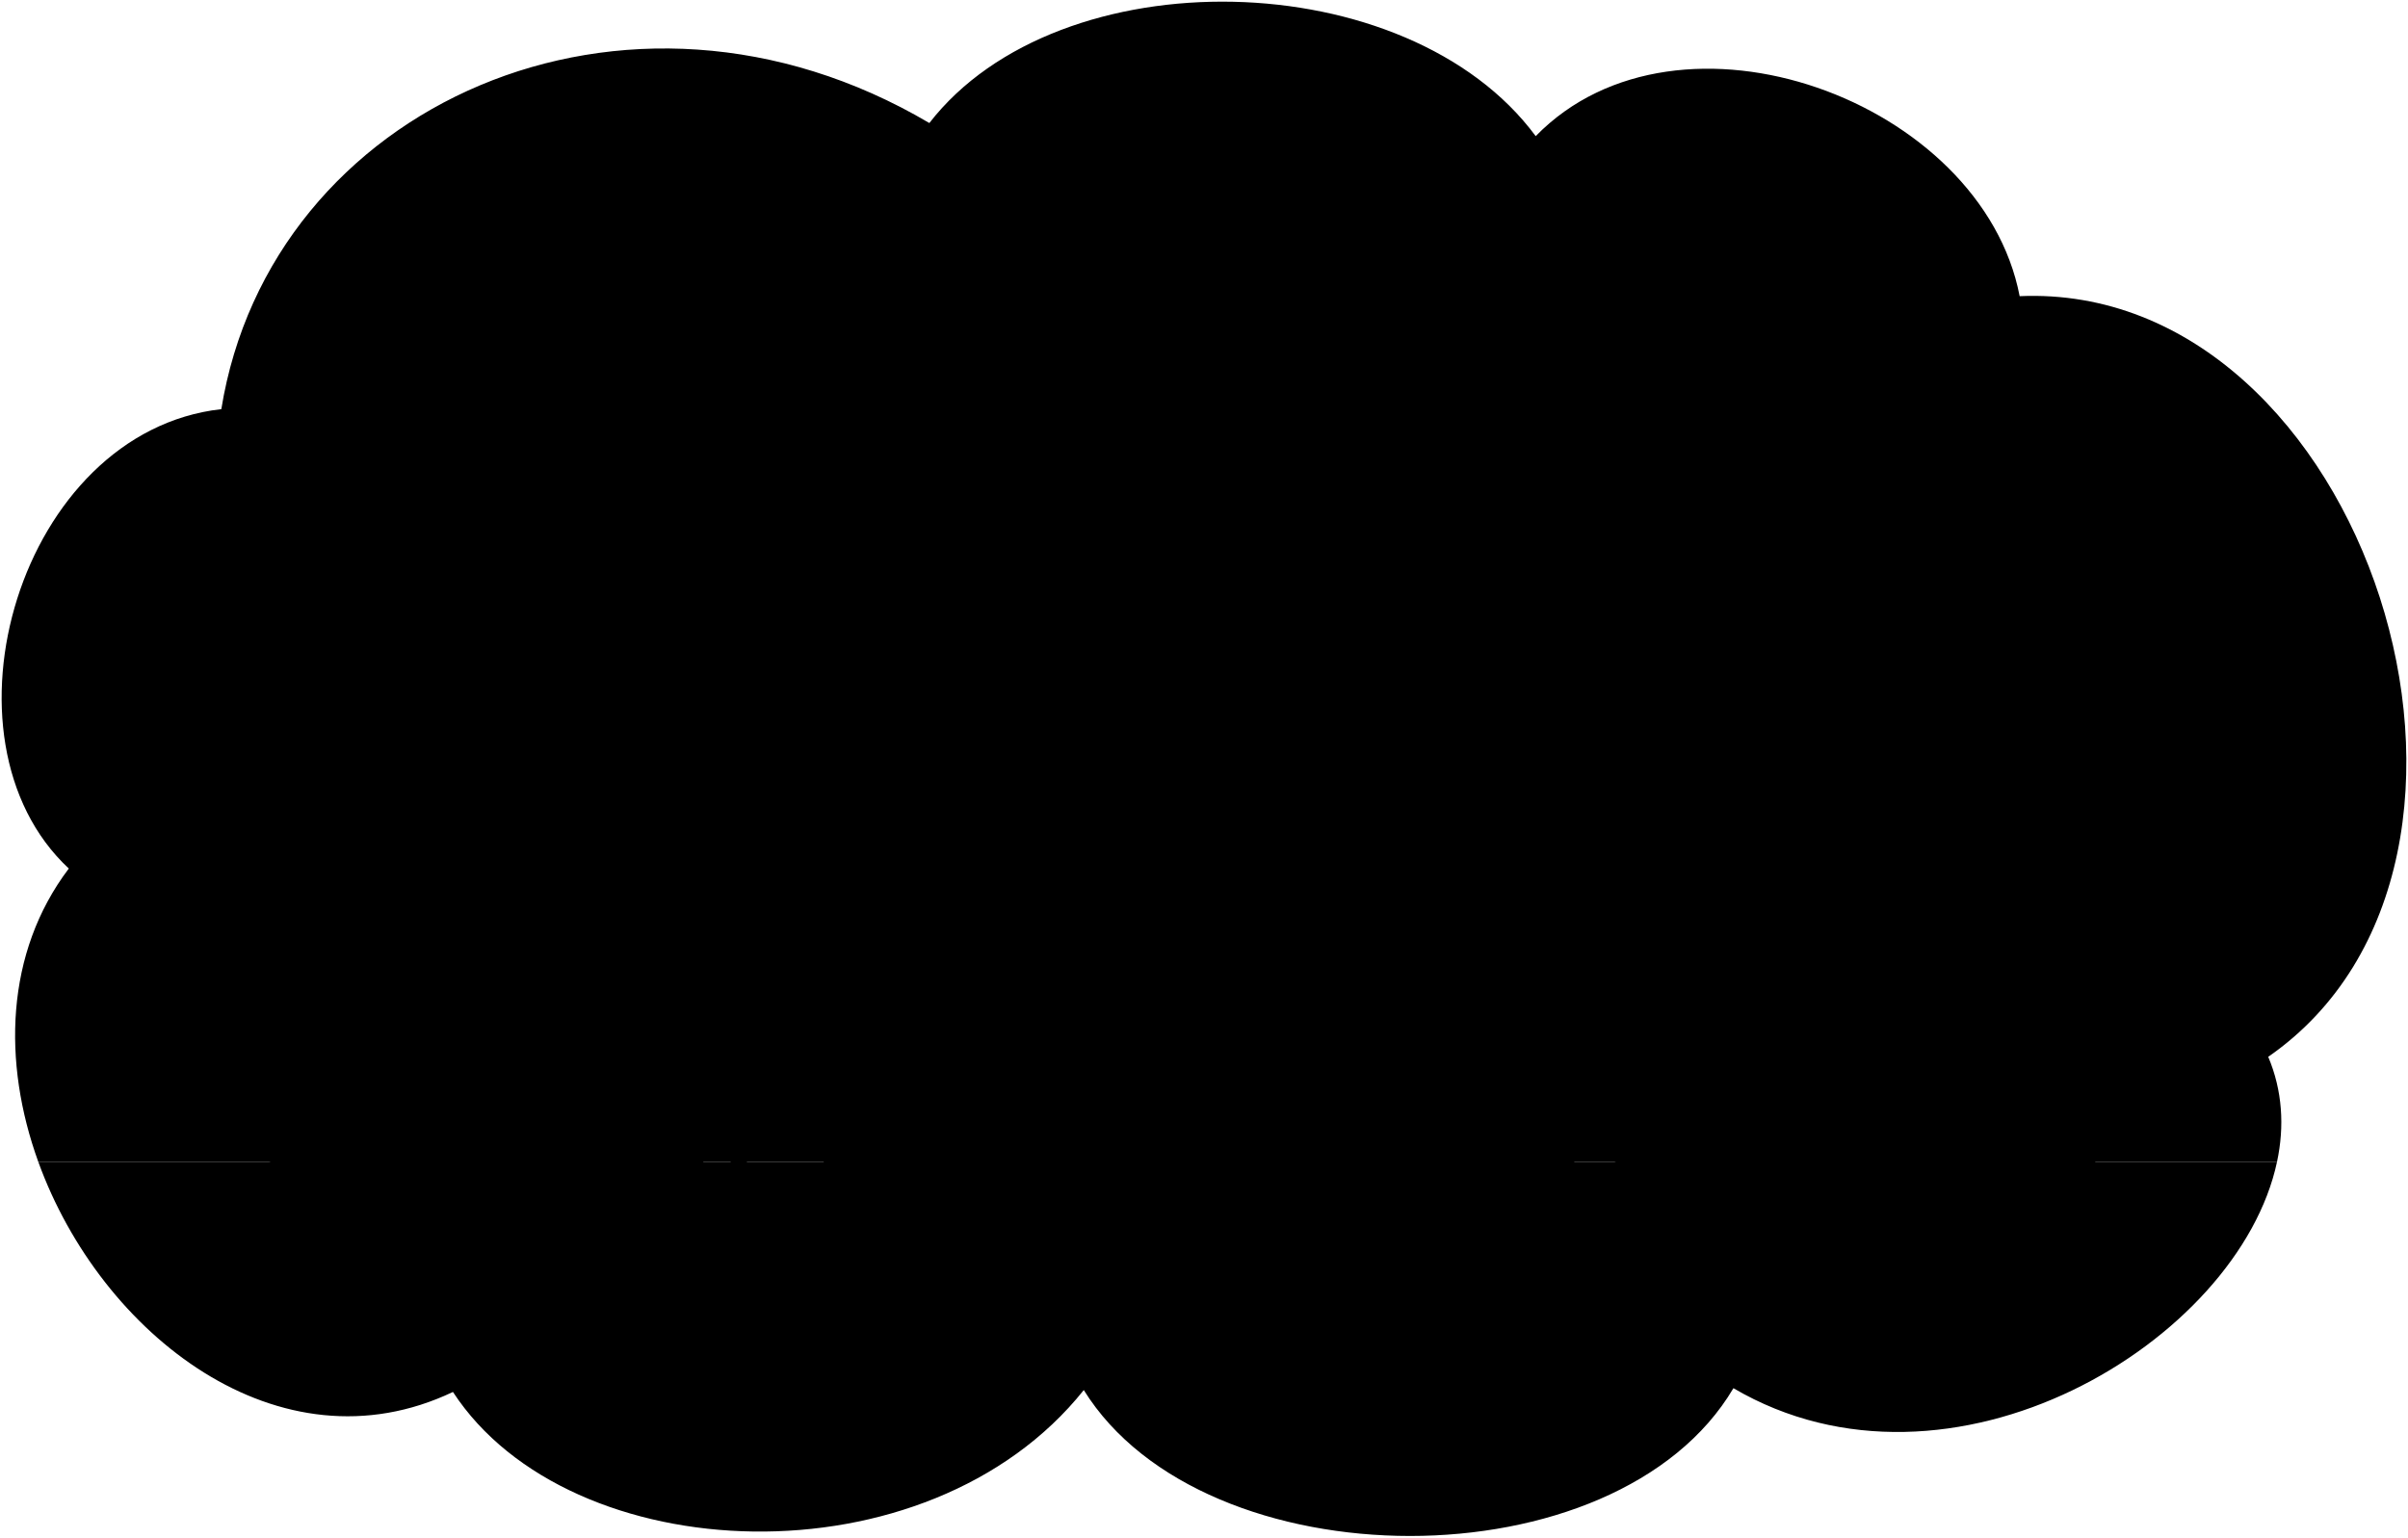
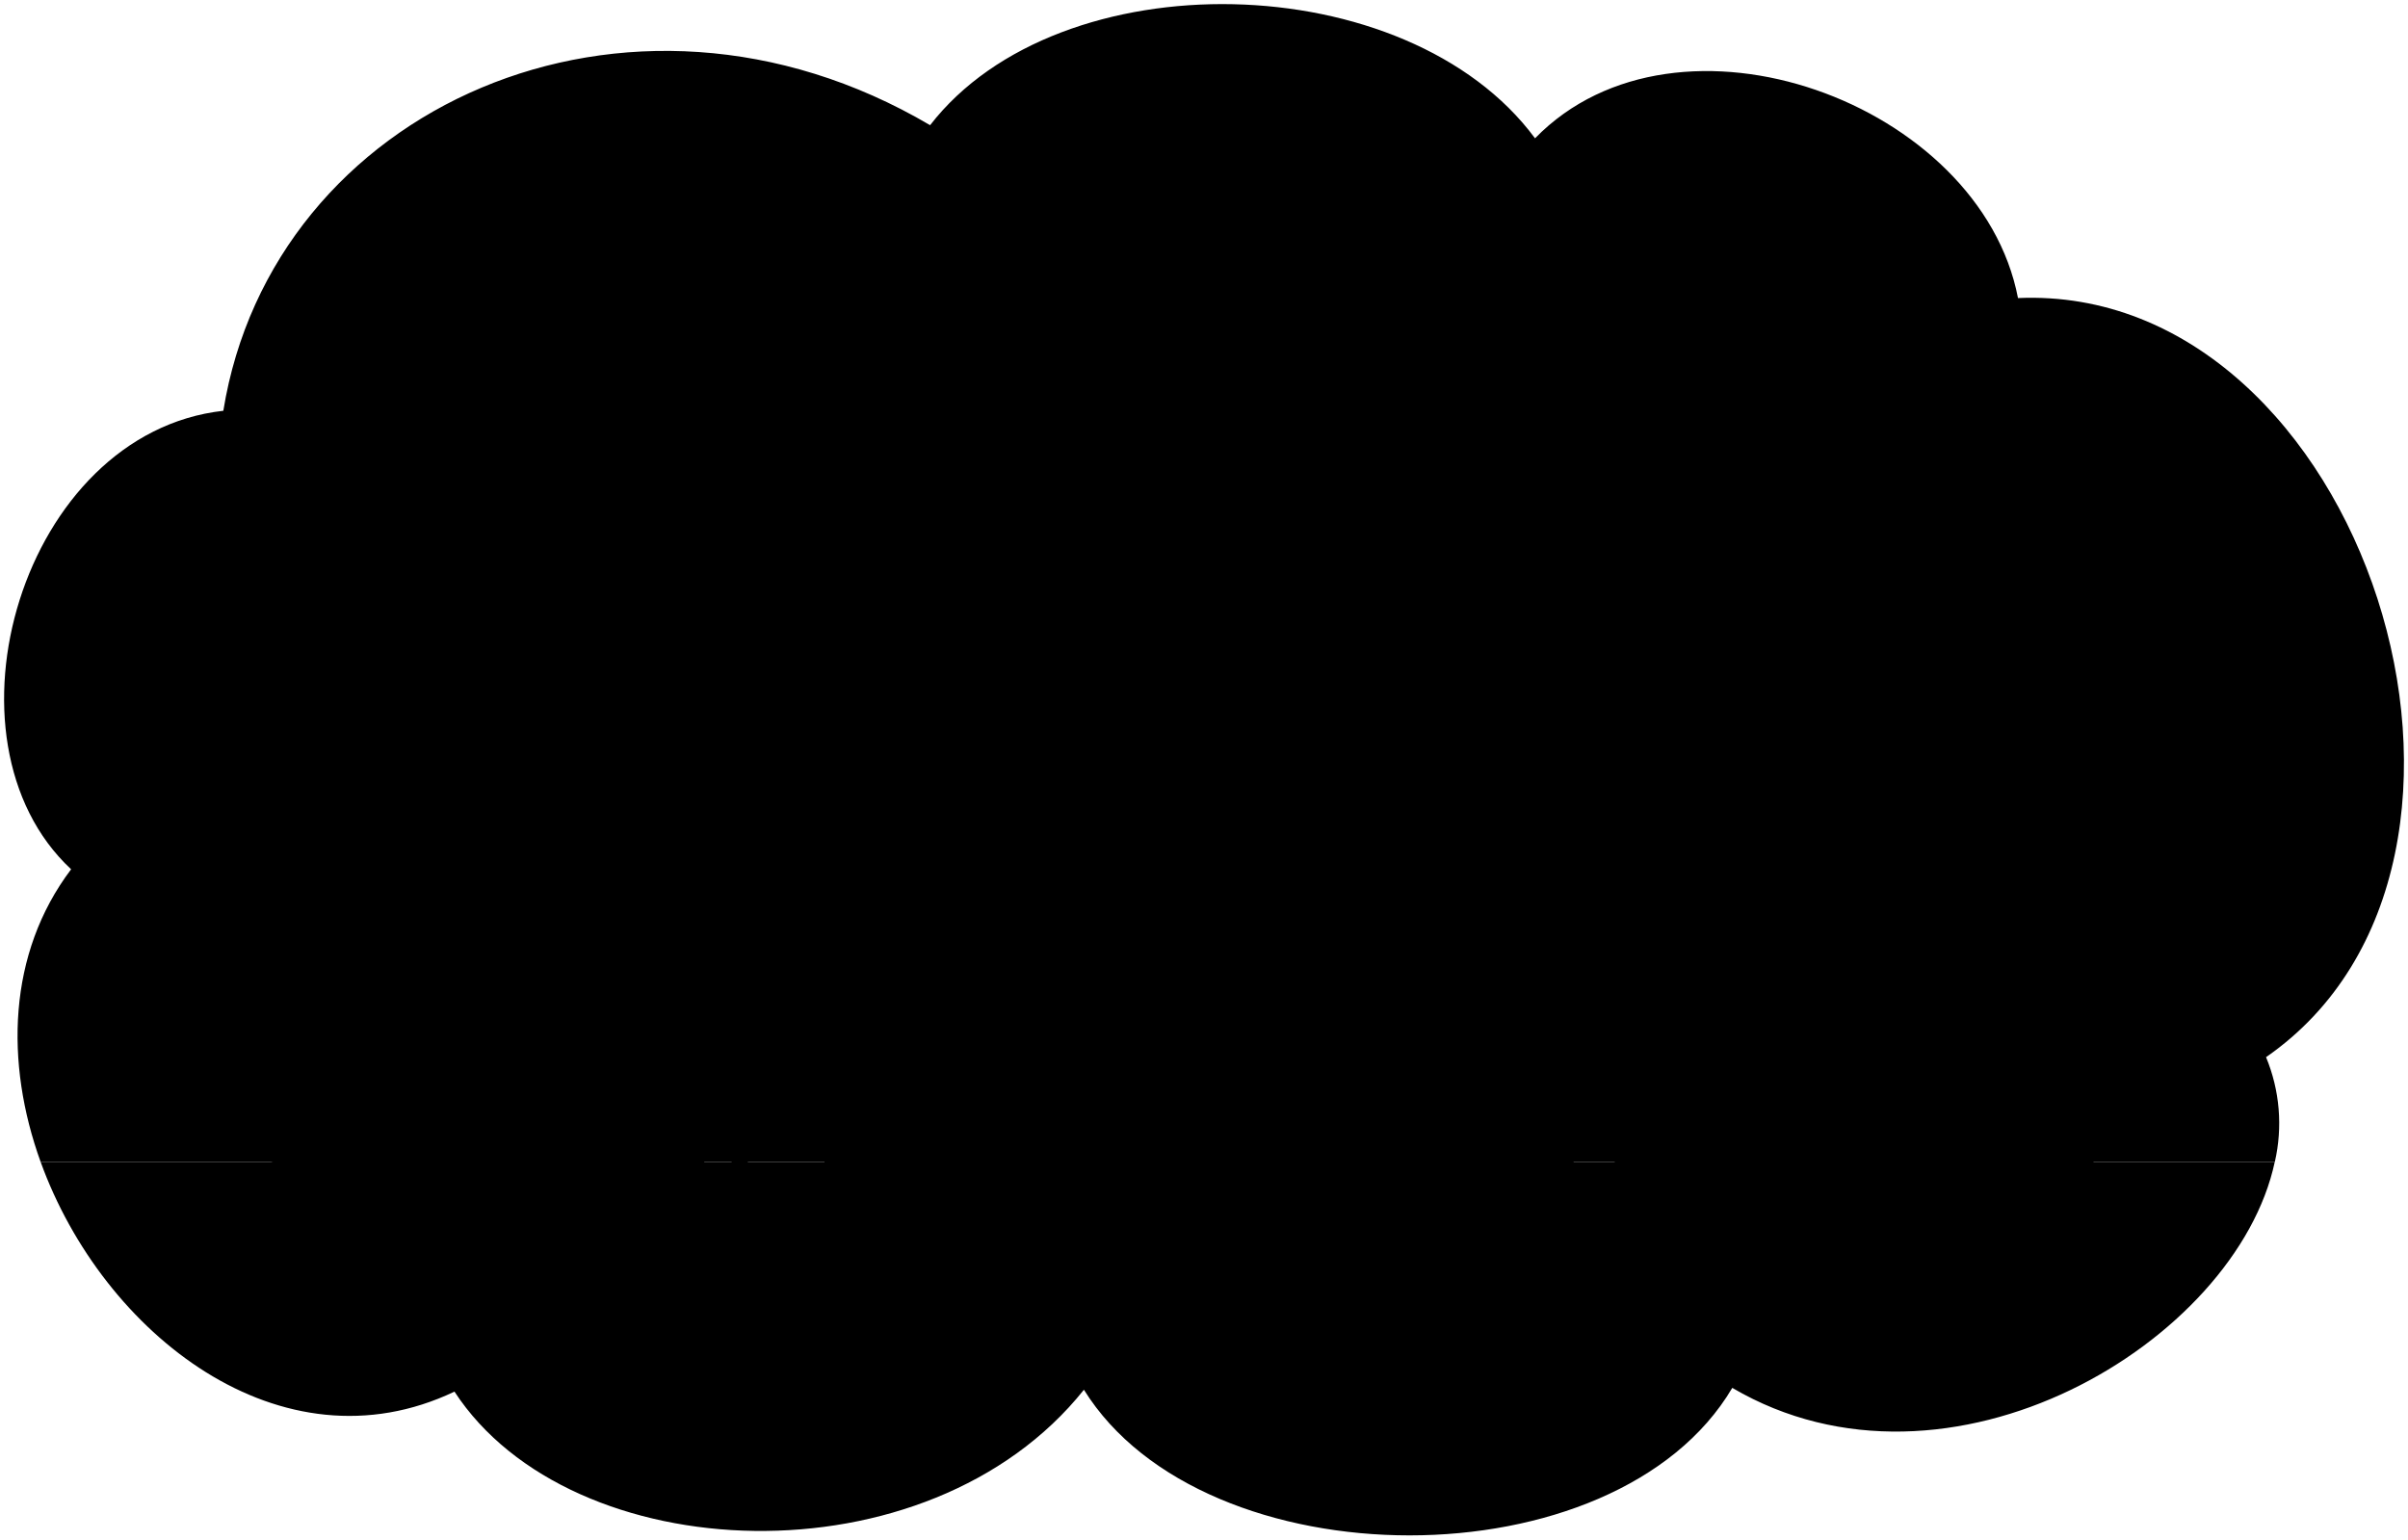
- <svg viewBox="0 0 1469.85 938.71">
-   <path class="wall" d="M1384.53,645.18c172.41-119.54,59.77-473.56-151.73-464.37-23-119.54-208-187.35-295.4-97.7-78.16-105.74-290.81-110.34-370.12-8C382.23-34.13,165,64.72,135.1,249.78,12.11,263.57-43.06,450.93,42,530.24c-39,51.55-40.51,118.54-18.64,179H1389.91C1394.52,687.59,1393.22,665.78,1384.53,645.18Z" />
-   <path class="floor" d="M276.48,849.78C347.74,959,566.14,968.17,661.54,848.63,735.1,967,986.82,968.17,1058.09,847.48c132.54,77.79,308.41-28.18,331.82-138.23H23.36C61.46,814.61,170.59,900.17,276.48,849.78Z" />
+ <svg viewBox="0 0 589.14 376.68">
+   <path class="wall" d="M554.41,258.67c69-47.81,23.91-189.42-60.69-185.74C484.53,25.11,410.5-2,375.56,33.84c-31.26-42.29-116.32-44.13-148-3.21C153.49-13,66.59,26.49,54.64,100.51,5.44,106-16.62,181,17.4,212.7,1.81,233.32,1.2,260.11,9.94,284.3H556.56A42.25,42.25,0,0,0,554.41,258.67Z" />
+   <path class="floor" d="M111.19,340.51c28.51,43.68,115.86,47.36,154-.46,29.43,47.36,130.12,47.82,158.63-.46,53,31.12,123.36-11.27,132.72-55.29H9.94C25.18,326.44,68.84,360.67,111.19,340.51Z" />
  <g class="bennettJeans">
-     <path d="M194.46,630c-17,23.52-20.23,48.56-1.33,76l25.19,65.2c42,8.4,81,8.4,126-2,14.33-3.46,23.68-9,33.1-19.76,17.78,4.94,30.13-1.48,43-13.34,12.34-12.84,10.74-30.13,3.45-45.94-14.32-24.7-43-54.34-74.09-70.64Z" />
-     <path d="M1270.56,733.64c-15.26,24.05-35.38,39.38-63.43,40.53-34.57,1.89-72.68-14.7-110.14-40.91l-84.86-8.83c3.31-34.95,6.3-65.59,15-88.73,12.14-25.87,33.54-29.52,58.54-24.54,17.77,4.28,34,12.55,49.09,23.91C1228.14,614.75,1265.06,656.83,1270.56,733.64Z" />
-     <path d="M839.37,627.64c41.65,49.91,25,68,0,68.35l-172.92-.53c-32.27-4.39-30.29-36.69.45-66" />
+     <path d="M78.38,252.6C71.59,262,70.29,272,77.85,283L87.93,309.1a114.34,114.34,0,0,0,50.38-.79,23.29,23.29,0,0,0,13.24-7.91c7.12,2,12-.59,17.19-5.33,4.94-5.14,4.3-12.05,1.39-18.38-5.73-9.88-17.2-21.73-29.64-28.25Z" />
+     <path d="M508.83,294.06c-6.11,9.62-14.16,15.75-25.38,16.21-13.83.75-29.07-5.88-44.05-16.37l-33.95-3.53c1.33-14,2.52-26.23,6-35.49,4.85-10.35,13.41-11.81,23.41-9.82a53.3,53.3,0,0,1,19.64,9.57C491.86,246.5,506.63,263.33,508.83,294.06Z" />
+     <path d="M336.35,251.66c16.66,20,10,27.2,0,27.33l-69.17-.21c-12.91-1.75-12.12-14.67.18-26.41" />
  </g>
-   <path class="bennettShoe" d="M230.37,709.85c-11.37-10.39-25-14.26-40.69-9.29-24.09,6.5-44.07,16.3-54,32-13.39,18.35-8.8,42.45,6.88,52.77,27,17,49.12-5.68,78.61-13.53C208.76,750.7,213.84,728.64,230.37,709.85Z" />
-   <path class="bennettSoleBottom" d="M1030.68,709.36c20.63,7.51,36.3,12.71,54.31,13.38,17.56,0,28,11.45,29.63,24.71,1.87,18.73-9.46,33.8-25.38,37.45-27,6.24-81.77,1.67-97-6.66C964,764.72,963.62,723,985.21,709.79,997.25,701.61,1013,703.58,1030.68,709.36Z" />
+   <path class="bennettShoe" d="M92.75,284.54c-4.55-4.16-10-5.71-16.28-3.72-9.63,2.6-17.62,6.52-21.6,12.79-5.36,7.35-3.52,17,2.75,21.12,10.78,6.8,19.65-2.28,31.44-5.42C84.1,300.88,86.13,292.05,92.75,284.54Z" />
+   <path class="bennettSoleBottom" d="M412.87,284.34c8.26,3,14.52,5.09,21.72,5.36,7,0,11.21,4.58,11.86,9.88.75,7.49-3.78,13.52-10.15,15-10.82,2.5-32.71.67-38.79-2.66-11.31-5.41-11.46-22.09-2.83-27.38C399.5,281.25,405.81,282,412.87,284.34Z" />
  <g class="shirtWhite">
-     <path d="M1263,478.5c23.14,41.34,36,83.55,32.73,137.76-1.8,42.52-10.78,79-25.16,117.38-6-29.34-24.55-52.1-59.29-63.48-29-9.22-61.17-15.19-95.22-19.16,3.6-21,17.37-34.74,16.77-55.7A308.47,308.47,0,0,1,1116,543.18C1096.11,428.37,1175.62,448.11,1263,478.5Z" />
-     <path d="M839.37,627.64c-56,30.82-113.45,33.35-172.47,1.8L653.12,472.53c25.16-97,177.87-85,194.64,4.79Z" />
-     <path d="M249.34,639.91c-20.05.86-38.75-1.49-54.88-9.92,8.61-25.53,9.84-60.45,8.6-98.51,29.09-176.54,179.83-148.11,177.85-23.81Z" />
+     <path d="M505.8,192c9.25,16.54,14.41,33.42,13.09,55.1-.72,17-4.32,31.63-10.06,47-2.4-11.74-9.83-20.84-23.72-25.4A206,206,0,0,0,447,261c1.44-8.39,7-13.9,6.71-22.28A122.27,122.27,0,0,1,447,217.87C439.05,172,470.85,179.84,505.8,192Z" />
+     <path d="M336.35,251.66C314,264,291,265,267.36,252.37l-5.51-62.76c10.06-38.8,71.15-34,77.85,1.92Z" />
+     <path d="M100.34,256.56c-8,.35-15.5-.59-22-4,3.45-10.22,3.94-24.19,3.44-39.41C93.46,142.58,153.76,154,153,203.67Z" />
  </g>
  <g class="bennettSleeves">
-     <path d="M340.43,403.52c17.82,3.46,31.19,20.83,43.09,42.77,9.55,19.09,13.89,52,16.41,82.62L369.5,512.8c2.29-12.29,2.81-27,2.39-42.95-10.44-19.39-21.78-33.71-35.8-49.81-13,4.08-25.49,4.22-37.28-.9-11,26.29-29,45-57.27,52.8-6.26,7.85-15.91,30.5-23.48,51.41,4.19,6.83,8.56,11.79,14.67,15.76,3.1,9.91-25,44.39-38.62,45.58-10.88-5.69-18.3-14.51-24-24.58-6-10.38-8.3-19.55-5.55-30.6A609,609,0,0,1,201,436.44c13.67-28.58,38.95-40.17,70.51-46.88Z" />
-     <path d="M789.12,390.39c14.91.84,29.53,4.94,43.92,11.58,20.16,8.67,30,23.53,34.72,41.47,9.85,33.33,16.93,69.32,22.18,107.06-3.31,10.35-43.88,14.47-54,4.83a480,480,0,0,0-7.23-74.75A191.11,191.11,0,0,1,782.4,415a173.5,173.5,0,0,1-74.27.48c-8.06,19.89-17.18,38.21-28,54-7.94,15.54-13.53,31.8-15.89,44.2l-38.61-8c6.45-25.79,15.22-50.22,28-72.34,7.1-16.65,22.82-30.77,46.72-42.49" />
-     <path d="M1202.79,426.73c29.08,9.58,52.12,25.87,60.2,51.77-2.29,23.61-9.47,41.41-25.06,54.19-13.45,32.21-32.52,59.53-61,80.64-13.09,7.92-26,13-38.68,15.08-9.62-5.22-20.42-45.39-12.64-57,13-3.45,27.24-11.63,39.52-23.59a94.4,94.4,0,0,0,17.7-28.19c-14.49-11.69-18.86-33-20.32-57l-23,1.31c-16.54,23.29-23.2,50.17-23.6,79.33-18.25,21.54-44,47.7-70.15,19.67l44.58-78q29.5-26,60.76-40.39Z" />
+     <path d="M136.77,162c7.13,1.38,12.48,8.33,17.24,17.1,3.82,7.64,5.55,20.79,6.56,33l-12.17-6.44a85,85,0,0,0,1-17.18c-4.18-7.76-8.71-13.48-14.32-19.93-5.2,1.64-10.2,1.69-14.92-.35-4.38,10.51-11.61,18-22.91,21.12-2.5,3.13-6.36,12.2-9.39,20.56a18.68,18.68,0,0,0,5.87,6.3c1.24,4-10,17.76-15.45,18.24a23.72,23.72,0,0,1-9.59-9.84c-2.4-4.15-3.32-7.82-2.22-12.24A243.13,243.13,0,0,1,81,175.18c5.47-11.44,15.58-16.07,28.2-18.76Z" />
+     <path d="M316.25,156.76a48.08,48.08,0,0,1,17.56,4.63c8.07,3.47,12,9.41,13.89,16.59a295.5,295.5,0,0,1,8.88,42.82c-1.33,4.14-17.56,5.79-21.61,1.93a190.84,190.84,0,0,0-2.89-29.9,76.3,76.3,0,0,1-18.52-26.24,69.44,69.44,0,0,1-29.71.2,114.48,114.48,0,0,1-11.19,21.6,70.22,70.22,0,0,0-6.35,17.68l-15.44-3.21a111.49,111.49,0,0,1,11.18-28.93c2.85-6.67,9.13-12.31,18.69-17" />
+     <path d="M481.71,171.29c11.64,3.83,20.85,10.35,24.09,20.71-.92,9.45-3.79,16.56-10,21.68-5.38,12.88-13,23.81-24.39,32.25a43.17,43.17,0,0,1-15.47,6c-3.85-2.08-8.16-18.15-5.05-22.82a33.92,33.92,0,0,0,22.88-20.71c-5.79-4.67-7.54-13.19-8.13-22.81l-9.17.52c-6.62,9.32-9.29,20.07-9.44,31.73-7.3,8.62-17.6,19.08-28.06,7.87l17.83-31.21a100.22,100.22,0,0,1,24.3-16.16Z" />
  </g>
  <g class="clothesOverlapLine">
-     <path d="M828.7,480.58a234.89,234.89,0,0,1-6.48-30.27" />
-     <path d="M1182.86,519.58c3.24-6,5.27-11.28,6-15.81" />
-     <path d="M1116.05,651c-22-2-37.35-8.84-51.06-2.79-17.35,6.86-27,36.32-18.16,54.07,3.25,7.24,13.41,13.19,25.8,19.27" />
-     <path d="M1094,631.67q11.93,9,11.65,18" />
-     <path d="M327.79,655.84c38.62,19.3,72.14,56.82,49.59,93.67" />
-     <path d="M311.06,722.69c-21-14.45-44.62-21.82-71.69-20a20.54,20.54,0,0,0-9,7.18" />
-     <line x1="241.54" y1="471.94" x2="249.04" y2="458.95" />
+     <path d="M332.08,192.83a94.55,94.55,0,0,1-2.59-12.11" />
+     <path d="M473.74,208.43a20.66,20.66,0,0,0,2.4-6.32" />
+     <path d="M447,261c-8.81-.79-14.94-3.54-20.43-1.11-6.94,2.74-10.81,14.52-7.26,21.62,1.3,2.9,5.36,5.28,10.32,7.71" />
+     <path d="M438.21,253.27q4.77,3.6,4.67,7.21" />
+     <path d="M131.71,262.94c15.45,7.72,28.86,22.72,19.84,37.46" />
+     <path d="M125,289.68a44.05,44.05,0,0,0-28.68-8,8.21,8.21,0,0,0-3.6,2.87" />
+     <line x1="97.21" y1="189.38" x2="100.22" y2="184.18" />
  </g>
-   <path class="bookPageLight" d="M597.47,481.94c40.61,18,88.55,25.61,141.25,26.46-8.14,57.6-14,117.6-17.91,179.51-52.14-3.16-99.74-10.52-136.36-28.09C593.24,607.08,596.82,546.67,597.47,481.94Z" />
+   <path class="bookPageLight" d="M239.59,193.38c16.24,7.2,35.42,10.24,56.5,10.58-3.26,23-5.58,47-7.17,71.8-20.85-1.26-39.89-4.2-54.54-11.23C237.9,243.43,239.33,219.27,239.59,193.38Z" />
  <g class="guitar">
-     <path class="guitarDark" d="M387.9,504.23c-12.07-4.3-23.38-7.24-33.32-7.71-16.57-1.33-33.4,6.4-44,12.72-14.28,6.53-30.87.77-46.95,6.69-20.33,7-42.61,16.13-47.48,42.46-3.57,18.33-2.87,34.39-.83,48.84a124.77,124.77,0,0,0,6.69,26.2c6.06,12.17,9.17,19.5,19.6,26.38,15,5,30.62,10.32,44.59,11.5Z" />
-     <path class="guitarNeck" d="M546.18,473.13l-12.84-3c-6.4,10.23-20.7,20.28-36.91,30.3l-89,30.08,2.31,9.17C478.06,530.83,530.45,512.67,546.18,473.13Z" />
-     <path class="guitarLight" d="M404.17,522.05c-11.53-23.93-31.25-25.43-51.82-9.29-10.42,9-22.76,8.72-38.52,8.66-28.27.34-52.39,8.45-60,30-7.67,16.62-6.78,38.53-3.32,59.3,2.84,17.06,7.44,34,17.82,48.43,15,22.2,45.09,13.27,68.89-12.34,13.8-14.39,21.86-20.15,36.3-23.84,23.64-5,29.84-12.73,36.66-30.44C414.54,575.66,411.51,537.91,404.17,522.05Z" />
-     <path class="guitarHeadstock" d="M546.18,473.13c8.23,13.85,10.21,25,5.42,43.76-11.32,0-27.44,5.89-41.9,12.31l-3.08-26.41A94.39,94.39,0,0,0,546.18,473.13Z" />
-     <polygon class="guitarFretboard" points="506.86 504.84 369.99 553.93 372.75 581.59 509.4 526.67 506.86 504.84" />
+     <path class="guitarDark" d="M155.76,202.29a48.06,48.06,0,0,0-13.33-3.08c-6.63-.53-13.36,2.56-17.61,5.09-5.71,2.61-12.35.31-18.78,2.67-8.13,2.8-17,6.45-19,17a57.4,57.4,0,0,0-.33,19.53A49.81,49.81,0,0,0,89.39,254c2.43,4.87,3.67,7.8,7.84,10.56,6,2,12.25,4.12,17.84,4.59Z" />
+     <path class="guitarNeck" d="M219.07,189.85l-5.13-1.2c-2.56,4.09-8.28,8.12-14.77,12.12l-35.61,12,.93,3.67C191.82,212.93,212.78,205.67,219.07,189.85Z" />
+     <path class="guitarLight" d="M162.27,209.42c-4.61-9.57-12.5-10.17-20.73-3.72-4.17,3.6-9.1,3.49-15.41,3.47-11.31.13-20.95,3.38-24,12-3.07,6.65-2.72,15.42-1.33,23.73,1.13,6.82,3,13.61,7.12,19.37,6,8.88,18,5.31,27.56-4.94,5.52-5.75,8.75-8.06,14.52-9.54,9.46-2,11.94-5.09,14.66-12.17C166.42,230.86,165.2,215.76,162.27,209.42Z" />
+     <path class="guitarHeadstock" d="M219.07,189.85c3.29,5.54,4.08,10,2.17,17.5-4.53,0-11,2.36-16.76,4.93l-1.23-10.56A37.8,37.8,0,0,0,219.07,189.85Z" />
+     <polygon class="guitarFretboard" points="203.34 202.54 148.59 222.17 149.7 233.23 204.36 211.27 203.34 202.54" />
  </g>
-   <ellipse class="soundHole" cx="353.22" cy="572.63" rx="29.99" ry="20.73" transform="translate(-238.49 892.86) rotate(-86.75)" />
+   <ellipse class="soundHole" cx="141.89" cy="229.65" rx="12" ry="8.29" transform="translate(-95.43 358.31) rotate(-86.75)" />
  <g class="melodica">
-     <path class="melodicaBody" d="M1102,441.47c-2,5.88.87,10.82,2.38,17.94,1,4.83-.25,15.11-4.36,23.32l-81.45,150.91c-4.23,7.2-8.92,9.25-14.47,8.68-10.19,0-20.25-4.36-29.05-7.58-11.73-4.69-13.56-15.24-10.07-20.81L1054.55,460a39.77,39.77,0,0,1,14.91-12.79,34.38,34.38,0,0,0,15-11.89C1089.38,431.46,1099.67,435,1102,441.47Z" />
-     <path class="melodicaKey" d="M1054.55,460c11.39-1.63,22.73.83,33.88,9.69l-85.64,155.7c-12.6-6.67-25.19-10.74-37.8-11.45Z" />
+     <path class="melodicaBody" d="M441.4,177.19c-.81,2.35.35,4.33,1,7.17.41,1.94-.1,6-1.75,9.33L408,254.05c-1.69,2.89-3.57,3.71-5.78,3.48-4.08,0-8.11-1.75-11.63-3-4.69-1.87-5.42-6.09-4-8.32l35.82-61.58a16,16,0,0,1,6-5.11,13.78,13.78,0,0,0,6-4.75C436.35,173.18,440.47,174.61,441.4,177.19Z" />
+     <path class="melodicaKey" d="M422.42,184.59A17,17,0,0,1,436,188.47l-34.26,62.28a36.87,36.87,0,0,0-15.11-4.58Z" />
  </g>
  <g class="skinEastAsian">
-     <path d="M822.65,323.13c-4.14,26.93-14,48.48-35.39,59a64.65,64.65,0,0,0,1.86,8.22c-10.72,14.65-72,17.22-88.76.43a51.11,51.11,0,0,0,1.14-9.36c-19.18-10.93-28.59-33.24-29.7-57.95C606.81,203.15,888.74,191.36,822.65,323.13Z" />
-     <path d="M439.19,296.27c-7.14,11.24-12.61,22.08-14.22,32-9.34,50.43-39.12,77.71-84.54,69.5a14.94,14.94,0,0,0,0,5.75c-16.55,15.66-59.91,5.35-68.95-14,8.19-15.27,8.45-32.42,1.64-51.25C243.57,205.15,431.54,170.68,439.19,296.27Z" />
-     <path d="M219.53,540.25c10.65,9.89,21.19,18.12,31.09,21.42,7.93,2.86,18.05,3.63,22.23-.77,5.61-6.6,17.47-8.61,31.82-9.2,9.88-.15,18.06,1.51,20.14,6.86,9.38,3,14.71,9.27,12.81,22.43-3.82,21.94-21.64,33-37.07,33.42-15.83.85-33.75-.59-42.66-9.06C251.83,598.64,248,595,241,592.9a321.35,321.35,0,0,1-47.61-18.77C190.79,562.89,210.44,540.55,219.53,540.25Z" />
-     <path d="M884.56,551.22c-2.16,14.28-4.12,30.71-5.77,42.81-.77,5.6.9,9.19,4.12,12.35,5.25,5.1,6.65,11.81,5.77,19.49-.5,7.4,4.24,10.87,9.06,14.28,9.37,6.78,5,23.67-8,21.68-8-1-14.69-3.45-18.74-10.43-2.28,6.71-5.59,10.92-15.57,10.71-10.56-.12-14.15-5.73-15-11.24-3.37,5.29-7.82,10.64-17.36,11.34-19.18-.14-20.11-15.84-12.61-19,6-3.38,8.62-7,9.32-11.82-12.13,2.83-20.14,1.68-29.52-6.2-5.45-5.15-4-12.61,3.62-17.13,6.32-3.7,13.21,6.62,30.57-5.22,6.85-4.68,12.33-7.17,20.86-7.41a162.67,162.67,0,0,0-1.65-42.26C848.59,542.43,878,541.61,884.56,551.22Z" />
-     <path d="M596.32,533.69l-.75,18.65c12.67-.76,27.14,1.65,33.65,15.49,3.26,11-6.51,37.45-18.72,41.52-13,4.88-29.71,3.25-39.08-8.55-13-17.1-7.67-39.17,7.05-58.08C583.23,537.3,589.48,535.17,596.32,533.69Z" />
-     <path d="M505.26,528.33c-13-11.58-50.34-5.88-48.59,19.53l-44.58,17.92a121.85,121.85,0,0,1-.95,22,330.6,330.6,0,0,0,39.36-5c8.39.6,16.15,4.18,27.71-.41,11.38-4.2,23.76-18,29.15-30C511.68,542.72,509.9,534.25,505.26,528.33Z" />
-     <path d="M1131.79,576.16c9.59,8.83,15.2,32.91,9.74,42.42-24.64.39-60.43-7.15-70.56-10-15.38,4.59-36.21,3.72-43.5-2.35-6.24-4.86-14.92-11.8-23.82-14.94-7.41-2.76-8.22-18.77-2.47-28.71,6.68-10.85,15.41-16.39,27.62-15.24,16.46-1.24,30,11.15,42.51,24,5.3,5.93,10.11,6.76,15.71,7C1099.88,579,1115.27,578,1131.79,576.16Z" />
-     <path d="M1058.67,490.1c-1.29,14.42-8.76,26.78-22.15,37.86-7,5.4-16.22,6.18-23.81,3.94-4.84-6-7.09-12.7-4.52-21.46,5.15-15.45,13.14-25.75,25-33C1044.25,470.53,1060.22,479,1058.67,490.1Z" />
-     <path d="M1195.14,389.2c-25.16-128.43-74-165.82-159.88-61.08,2,10.61,6,20.81,10.89,31.51,5.2,10.65,7.65,29.55,10.1,48.69,1.72,14.49,7.61,26.51,17.91,35.34l.81.67a36,36,0,0,0,9.45-9c5-3.85,15.25-.28,17.59,6.16-1.85,5.3.34,9.85,1.9,15.91,15.19,1.76,31-3.4,47.27-12.94,17,4.38,42.77-1.51,51.61-17.71C1197.64,417.15,1196.32,404.75,1195.14,389.2Z" />
+     <path d="M329.66,129.85c-1.66,10.78-5.59,19.4-14.16,23.62a26.28,26.28,0,0,0,.75,3.29c-4.29,5.86-28.79,6.89-35.51.17a20.14,20.14,0,0,0,.46-3.75c-7.67-4.37-11.43-13.29-11.88-23.18C243.32,81.86,356.1,77.14,329.66,129.85Z" />
+     <path d="M176.28,119.11c-2.86,4.49-5.05,8.83-5.69,12.8-3.74,20.17-15.65,31.08-33.82,27.8a6.31,6.31,0,0,0,0,2.3c-6.62,6.26-24,2.14-27.58-5.59,3.28-6.11,3.38-13,.66-20.49C98,82.66,173.22,68.87,176.28,119.11Z" />
+     <path d="M88.41,216.7c4.26,4,8.48,7.25,12.44,8.57,3.17,1.14,7.22,1.45,8.89-.31,2.24-2.64,7-3.44,12.73-3.68,4-.06,7.22.6,8.05,2.75,3.76,1.18,5.89,3.7,5.13,9a15.66,15.66,0,0,1-14.83,13.36c-6.33.34-13.5-.23-17.07-3.62-2.42-2.68-4-4.14-6.73-5a128.7,128.7,0,0,1-19-7.51C76.92,225.76,84.77,216.82,88.41,216.7Z" />
+     <path d="M354.42,221.09c-.86,5.71-1.64,12.28-2.3,17.12a5.29,5.29,0,0,0,1.64,4.94c2.1,2,2.67,4.73,2.31,7.8-.2,3,1.7,4.35,3.62,5.71,3.75,2.71,2,9.47-3.18,8.67-3.2-.4-5.88-1.38-7.5-4.17-.91,2.68-2.23,4.37-6.23,4.28-4.22,0-5.66-2.29-6-4.49-1.35,2.11-3.13,4.25-6.94,4.53-7.68-.05-8.05-6.33-5.05-7.61,2.4-1.35,3.45-2.8,3.73-4.73-4.86,1.14-8.06.68-11.81-2.48-2.18-2-1.61-5,1.45-6.85,2.53-1.48,5.28,2.65,12.22-2.09a14.18,14.18,0,0,1,8.35-3,64.93,64.93,0,0,0-.66-16.9C340,217.57,351.79,217.24,354.42,221.09Z" />
+     <path d="M239.13,214.08l-.3,7.45c5.06-.3,10.85.67,13.46,6.2,1.3,4.4-2.61,15-7.49,16.61-5.21,1.95-11.89,1.3-15.63-3.42-5.21-6.84-3.07-15.67,2.82-23.23C233.89,215.52,236.39,214.67,239.13,214.08Z" />
+     <path d="M202.71,211.93c-5.21-4.63-20.14-2.35-19.44,7.81l-17.83,7.17a48.4,48.4,0,0,1-.39,8.81,131.82,131.82,0,0,0,15.75-2c3.36.24,6.46,1.68,11.08-.16,4.56-1.68,9.51-7.22,11.67-12C205.27,217.69,204.56,214.3,202.71,211.93Z" />
+     <path d="M453.32,231.07c3.83,3.53,6.08,13.16,3.89,17-9.85.16-24.17-2.86-28.22-4-6.16,1.84-14.48,1.49-17.4-.94-2.5-1.94-6-4.72-9.53-6-3-1.11-3.29-7.51-1-11.49,2.68-4.34,6.17-6.55,11.05-6.09,6.58-.5,12,4.46,17,9.59a7.77,7.77,0,0,0,6.29,2.8A113.93,113.93,0,0,0,453.32,231.07Z" />
+     <path d="M424.07,196.64c-.52,5.77-3.5,10.71-8.86,15.14a10.72,10.72,0,0,1-9.52,1.58,8.76,8.76,0,0,1-1.81-8.58c2.06-6.18,5.25-10.3,10-13.19C418.3,188.81,424.69,192.21,424.07,196.64Z" />
+     <path d="M478.66,156.28c-10.07-51.37-29.61-66.33-64-24.43a56.35,56.35,0,0,0,4.36,12.6c2.08,4.26,3.06,11.82,4,19.48a21.29,21.29,0,0,0,7.16,14.13l.33.27a14.36,14.36,0,0,0,3.78-3.6c2-1.55,6.1-.12,7,2.46-.73,2.12.14,3.94.76,6.36,6.08.71,12.42-1.36,18.91-5.18,6.8,1.76,17.11-.6,20.64-7.08C479.66,167.46,479.13,162.5,478.66,156.28Z" />
  </g>
  <g class="skinOverlapLine">
-     <path d="M1151.18,444.44c7.59-5,13.14-11.48,15.93-20" />
-     <path d="M787.26,382.17c-26.45,13.11-61.75,10.59-85.76-.71" />
-     <path d="M340.43,397.77c-12.93-4.29-20.85-9-27.33-18.7" />
-     <path d="M871,651.4c.35-5.56-1.43-9.78-3.64-14.07" />
-     <path d="M840.42,650.87c-.68-5.71,1.64-11,5.6-15.36" />
-     <path d="M456.67,547.86a64.13,64.13,0,0,0,1.65,14.53" />
+     <path d="M461.07,178.37a15,15,0,0,0,6.37-8" />
+     <path d="M315.5,153.47c-10.57,5.24-24.69,4.23-34.3-.29" />
+     <path d="M136.77,159.71c-5.17-1.72-8.34-3.59-10.93-7.48" />
+     <path d="M349,261.16a10.3,10.3,0,0,0-1.45-5.63" />
+     <path d="M336.77,261a7.71,7.71,0,0,1,2.24-6.14" />
+     <path d="M183.27,219.74a25.26,25.26,0,0,0,.66,5.81" />
  </g>
  <g class="skinDisplayLine">
-     <path d="M384.77,296.59c-9.51-5.5-20.3-5-32-.53" />
-     <path d="M424.79,303.08c-6.72-4.38-14.54-3.94-22.91-1.06" />
-     <path d="M400,333c11.13,12.88,1.48,29.95-15.6,25.5" />
-     <path d="M371.53,375.09a68.07,68.07,0,0,0-11.65-1" />
-     <path d="M764.64,338.55c-3.44,13.39-27.58,14.45-30.84,0" />
-     <path d="M790.74,297.7c-8.85-4.63-17.66-5.42-26.41-1.24" />
-     <path d="M735.71,296c-7-4.12-19.25-4-27.15,1.47" />
-     <path d="M1077,353.51c-7.15-3.56-15.29-3.89-24.11-2" />
-     <path d="M1116.54,354.5a40.38,40.38,0,0,0-24.36-2.74" />
-     <path d="M1071.55,387.31c-13.17,10.94-3.48,30.07,12.92,26.1" />
+     <path d="M154.51,119.24c-3.81-2.2-8.12-2-12.78-.22" />
+     <path d="M170.51,121.83c-2.68-1.75-5.81-1.57-9.16-.42" />
+     <path d="M160.59,133.81c4.46,5.14.59,12-6.24,10.19" />
+     <path d="M149.21,150.64a26.44,26.44,0,0,0-4.66-.4" />
+     <path d="M306.46,136c-1.38,5.36-11,5.78-12.34,0" />
+     <path d="M316.89,119.68c-3.54-1.85-7.06-2.17-10.56-.49" />
+     <path d="M294.88,119a11.07,11.07,0,0,0-10.85.59" />
+     <path d="M431.4,142a14.34,14.34,0,0,0-9.64-.8" />
+     <path d="M447.22,142.4a16.12,16.12,0,0,0-9.75-1.09" />
+     <path d="M429.22,155.52c-5.27,4.38-1.39,12,5.17,10.44" />
  </g>
-   <path class="mouthBlob" d="M766.94,364.28c.07-5.07-9.84-5.11-18.55-5.54-10.28-.3-18.35.33-18.75,5.93.24,5.46,9.07,9.08,19.36,9.38C757,374.29,765.25,370,766.94,364.28Z" />
+   <path class="mouthBlob" d="M307.37,146.31c0-2-3.93-2-7.41-2.21-4.12-.12-7.34.13-7.5,2.37.09,2.18,3.63,3.63,7.74,3.75C303.39,150.31,306.7,148.6,307.37,146.31Z" />
  <g class="eyeBlob">
-     <ellipse cx="411.48" cy="315.61" rx="12.94" ry="6.47" transform="translate(-18.3 605.81) rotate(-71.52)" />
-     <ellipse cx="371.05" cy="308.68" rx="12.94" ry="6.47" transform="translate(-39.34 562.73) rotate(-71.52)" />
-     <ellipse cx="1103.52" cy="367.2" rx="6.47" ry="12.94" transform="translate(-36.22 135.7) rotate(-6.92)" />
-     <ellipse cx="1065.1" cy="366.61" rx="6.47" ry="12.94" transform="translate(-36.42 131.06) rotate(-6.92)" />
-     <ellipse cx="776.54" cy="308.89" rx="6.47" ry="12.94" transform="translate(-10.31 27.29) rotate(-2)" />
-     <ellipse cx="722.32" cy="308.89" rx="6.47" ry="12.94" transform="translate(-10.34 25.4) rotate(-2)" />
+     <ellipse cx="165.19" cy="126.85" rx="5.18" ry="2.59" transform="matrix(0.32, -0.95, 0.95, 0.32, -7.48, 243.3)" />
+     <ellipse cx="149.02" cy="124.07" rx="5.18" ry="2.59" transform="translate(-15.9 226.07) rotate(-71.52)" />
+     <ellipse cx="442.01" cy="147.48" rx="2.59" ry="5.18" transform="translate(-14.55 54.35) rotate(-6.92)" />
+     <ellipse cx="426.64" cy="147.24" rx="2.59" ry="5.18" transform="translate(-14.64 52.5) rotate(-6.92)" />
+     <ellipse cx="311.22" cy="124.16" rx="2.59" ry="5.18" transform="translate(-4.14 10.94) rotate(-2)" />
+     <ellipse cx="289.53" cy="124.16" rx="2.59" ry="5.18" transform="translate(-4.16 10.18) rotate(-2)" />
  </g>
  <g class="hairBlack">
-     <path d="M1134.32,217.31c-7.11,3.92-11.9,8.76-13.53,14.84-30.07-3.61-57.82,4.76-74.83,29.25-19.19,28.39-24.88,57.83-8.81,90.48,10.92-9.1,16.11-21,20.48-36.43,30.71,36.43,71,42.68,116.83,39.68L1226,376.57c21-31.51,23.62-64.89,10-99.91-13.1-35.2-36.43-55.86-71.56-59.78q6.33-20.3,32.73-32.73c-24.82,2.17-43.33,10.48-48.87,31.42-4.47-16.15-16.64-22.4-34.47-21.38C1125.21,200.12,1134.33,206.94,1134.32,217.31Z" />
-     <path d="M845,239.76c.87-34-16.31-58.91-46-77.43-28.43-14.88-55.77-18.22-83-6.93,1.05-13.11,12.07-23.56,25.54-35-21.86,7.26-38.91,21.7-40.11,40.37-11.31-16.07-30.56-13.64-44.62-4.51,17.46-2.14,29.61,1.48,33.57,11.56-20.94,17.32-31.34,41-35.15,68.73Z" />
-     <path d="M399.8,236.85c6.32,29,26.67,53.21,49.8,66.15,13.76-28.59,17.46-61.69.37-89.94-22.82-34.1-54.18-47.19-93.28-41.25-10.19-11.76-21.85-17.84-36.41-12.63,1.6-14,11.47-27,24.15-39.76-20.25,11.14-36.89,23.23-37.9,39.39-11.33-14.7-26.12-15.36-43.11-7.06,13.3-.75,23.69,3.39,29.73,14.86-23,11.15-37.37,31.43-46.83,53.51-14.86,30.85-11.83,64.69.38,91.42l52.76-35.3C338.51,293.38,370.58,272.82,399.8,236.85Z" />
+     <path d="M454.33,87.53c-2.85,1.56-4.76,3.5-5.41,5.93-12-1.44-23.13,1.9-29.94,11.7-7.67,11.36-10,23.13-3.52,36.19,4.37-3.64,6.44-8.38,8.19-14.57,12.29,14.57,28.4,17.07,46.73,15.87l20.6,8.58c8.41-12.6,9.45-26,4-40-5.24-14.08-14.57-22.34-28.62-23.91q2.53-8.11,13.09-13.09c-9.93.87-17.33,4.19-19.55,12.57-1.79-6.46-6.66-9-13.79-8.55C450.68,80.65,454.33,83.38,454.33,87.53Z" />
+     <path d="M338.61,96.5c.35-13.61-6.52-23.56-18.4-31-11.38-6-22.31-7.28-33.19-2.77.41-5.24,4.82-9.42,10.21-14-8.74,2.9-15.56,8.68-16,16.14-4.53-6.42-12.23-5.45-17.85-1.8,7-.86,11.85.59,13.43,4.62-8.38,6.93-12.54,16.39-14.06,27.49Z" />
+     <path d="M160.52,95.34c2.53,11.59,10.67,21.28,19.92,26.46,5.5-11.44,7-24.68.15-36-9.13-13.65-21.68-18.88-37.31-16.5-4.08-4.71-8.74-7.14-14.57-5.06.64-5.59,4.59-10.81,9.66-15.9-8.1,4.46-14.75,9.29-15.16,15.75C118.68,58.24,112.76,58,106,61.3c5.32-.3,9.47,1.35,11.89,5.94-9.22,4.46-15,12.58-18.73,21.41-5.95,12.34-4.73,25.87.15,36.57l21.11-14.12C136,118,148.83,109.73,160.52,95.34Z" />
  </g>
  <g class="headphoneBand">
-     <path d="M1198.29,326.89c-10.79-50.24-44.06-98.5-76-98.44l-14.2,3.11c31.93,2.11,58.54,43,76.26,99.66Z" />
-     <path d="M368.81,170.58l-16.95-3.35c-40.39,12.87-69,55.13-74.36,94.48l17.77,3.6C298,222.85,328.74,180.86,368.81,170.58Z" />
-     <path d="M832.86,239.55c-5.88-49.49-38.24-78.94-83.7-78.94-45.26,0-80,31.18-82.4,76.15C676.83,194.56,819.81,193.21,832.86,239.55Z" />
+     <path d="M479.92,131.36C475.6,111.26,462.29,92,449.5,92l-5.68,1.24c12.77.85,23.42,17.21,30.5,39.87Z" />
+     <path d="M148.12,68.83l-6.78-1.34c-16.15,5.15-27.58,22.05-29.74,37.8l7.11,1.44C119.8,89.74,132.09,73,148.12,68.83Z" />
+     <path d="M333.74,96.42c-2.35-19.8-15.29-31.58-33.48-31.58s-32,12.47-32.95,30.46C271.33,78.42,328.52,77.88,333.74,96.42Z" />
  </g>
  <g class="headphoneSpeaker">
-     <path d="M1169.49,365.8c3.2,22.81,15.52,39.91,36.94,37.25,18.8-2.33,29.29-24.33,26.18-45.46-3.35-22.78-15.17-40.08-36.94-37.25S1166,340.8,1169.49,365.8Z" />
-     <path d="M247.39,286.83c-7,19.6-.82,44.26,16.41,49.83,20.54,6.63,36.19-7.22,43.73-29s4.33-42.64-16.41-49.83S255.12,265.13,247.39,286.83Z" />
-     <path d="M802.59,273.6c3.76-24.66,20.09-42.47,37.7-39.78,23.91,3.65,25.42,27.26,22.11,48.92-3.06,20-13.07,44.26-39.75,40.39,2.68-17.74,1-34.6,4.68-48Z" />
-     <path d="M697,274.9c-2.69-24.8-18.24-43.31-36-41.38-24,2.62-26.95,28.24-24.2,47.92,3.25,23.23,10.54,44.1,35,42.07-1.92-21,2.36-31.27-.49-48.13Z" />
+     <path d="M468.4,146.92c1.28,9.12,6.2,16,14.77,14.9,7.52-.93,11.72-9.73,10.48-18.18-1.35-9.12-6.07-16-14.78-14.9S467,136.92,468.4,146.92Z" />
+     <path d="M99.56,115.33c-2.8,7.84-.33,17.71,6.56,19.93,8.21,2.66,14.47-2.88,17.49-11.59s1.74-17-6.56-19.93S102.65,106.65,99.56,115.33Z" />
+     <path d="M321.63,110c1.51-9.86,8-17,15.09-15.91,9.56,1.46,10.16,10.9,8.84,19.56-1.22,8-5.23,17.71-15.9,16.16,1.07-7.09.39-13.84,1.87-19.21Z" />
+     <path d="M279.39,110.56C278.31,100.64,272.1,93.24,265,94c-9.62,1-10.78,11.29-9.68,19.17,1.3,9.29,4.22,17.63,14,16.82-.77-8.39.95-12.5-.2-19.25Z" />
  </g>
  <g class="headphoneEdgeLine">
-     <path d="M1181.28,342c-3.18,14.86-2.12,46.7,19.11,55.19" />
-     <path d="M293.54,270.24c8.78,15.48,0,44.52-16.27,55.14" />
+     <path d="M473.11,137.4c-1.27,5.95-.85,18.68,7.65,22.08" />
+     <path d="M118,108.7c3.51,6.19,0,17.8-6.51,22" />
  </g>
-   <path class="hairBlack" d="M670.18,222.4c10-33.37,44.72-51,78-51.13,42.4-.18,62.16,22.19,75,43.57,10.85,19.4,12.83,53.31,7.24,67.78-36.19,15.14-78.61-.34-93.41-36.85-12.51,23.34-33.23,40.12-65.47,42.72C662.63,263.82,663.5,243.61,670.18,222.4Z" />
+   <path class="hairBlack" d="M268.67,89.56c4-13.35,17.89-20.39,31.19-20.45,17-.07,24.87,8.87,30,17.43,4.34,7.76,5.13,21.32,2.89,27.11-14.47,6-31.44-.14-37.36-14.74-5,9.33-13.29,16-26.19,17.09A38.75,38.75,0,0,1,268.67,89.56Z" />
  <g class="mic">
-     <circle class="popScreen" cx="715.12" cy="437.37" r="44.91" />
-     <path class="popScreenHolder" d="M715.12,392.47a44.91,44.91,0,1,1-44.91,44.9A44.91,44.91,0,0,1,715.12,392.47Zm-56.46,44.9a56.46,56.46,0,1,0,56.46-56.46A56.46,56.46,0,0,0,658.66,437.37Z" />
+     <circle class="popScreen" cx="286.65" cy="175.55" r="17.96" />
+     <path class="popScreenHolder" d="M286.65,157.59a18,18,0,1,1-18,18A18,18,0,0,1,286.65,157.59Zm-22.59,18A22.59,22.59,0,1,0,286.65,153,22.59,22.59,0,0,0,264.06,175.55Z" />
    <g class="micStand">
-       <polygon points="455.9 652.21 455.9 753.36 483.54 778.91 418.36 778.91 446 753.36 446 652.21 455.9 652.21" />
-       <rect x="914.9" y="478.06" width="9.91" height="275.3" />
-       <rect x="621.12" y="427.59" width="9.91" height="325.77" />
+       <polygon points="182.96 261.49 182.96 301.94 194.02 312.17 167.94 312.17 179 301.94 179 261.49 182.96 261.49" />
+       <rect x="366.56" y="191.82" width="3.96" height="110.12" />
+       <rect x="249.05" y="171.64" width="3.96" height="130.31" />
    </g>
-     <ellipse class="micBack" cx="468.87" cy="663.07" rx="11.51" ry="6.97" transform="translate(-343.04 645.79) rotate(-53.52)" />
+     <ellipse class="micBack" cx="188.15" cy="265.83" rx="4.6" ry="2.79" transform="translate(-137.46 259.04) rotate(-53.52)" />
    <g class="micBody">
-       <path d="M475.71,653.82c-3.09-2.29-8.66,0-12.44,5.11S458.93,670,462,672.32l-65.43-48c-6.23-16.57,1.08-23.61,18.76-23.35Z" />
-       <path d="M463.27,658.93" />
-       <path d="M904.53,474.74l26.1,46.64c16.86,5.33,25.89.69,24.69-17l-33.1-40.59c-2.79-3.74-8.08-4.37-13.33-1.09C903.87,465.79,902.57,470.69,904.53,474.74Z" />
-       <path d="M691.2,417.58l-2,27.5L591.8,433.22c-3.73-3.62-3.14-15.82,1.32-19.26Z" />
+       <path d="M190.88,262.13c-1.23-.92-3.46,0-5,2s-1.74,4.44-.5,5.36l-26.17-19.18c-2.49-6.63.43-9.45,7.5-9.34Z" />
+       <path d="M185.91,264.17" />
+       <path d="M362.41,190.5l10.44,18.65c6.74,2.13,10.36.28,9.88-6.79l-13.24-16.23c-1.12-1.5-3.24-1.75-5.33-.44S361.63,188.88,362.41,190.5Z" />
+       <path d="M277.08,167.63l-.82,11-38.94-4.74c-1.49-1.45-1.26-6.33.53-7.7Z" />
    </g>
    <g class="micHead">
-       <path d="M378.35,618c6,4.4,12.35,6.65,18.25,6.37-.72-8.06,12.77-22.83,19.89-22.41-.42-6.23-3.73-12.5-9.2-17.94-9.53-9.47-24.28-9-33,1.22S367.5,610.12,378.35,618Z" />
-       <path d="M969.87,512.73c-9-10.36-19-14.05-30.16-7.3-11.49,7-12.66,20.29-6.32,31.52,5.09,9,19.66,14.6,30.94,7.31S976.62,520.52,969.87,512.73Z" />
-       <path d="M686.1,431.54c-.79,12.79,5.16,21.48,24.26,24.76,14.56,2.5,27.34-8.71,28.13-21.51S728,409.82,713.24,410C693.6,410.17,686.89,418.75,686.1,431.54Z" />
+       <path d="M151.94,247.82a11.67,11.67,0,0,0,7.3,2.54c-.29-3.22,5.11-9.13,8-9a11.53,11.53,0,0,0-3.69-7.18,9,9,0,1,0-11.57,13.6Z" />
+       <path d="M388.55,205.69c-3.58-4.14-7.61-5.62-12.07-2.92s-5.06,8.12-2.53,12.61a9.07,9.07,0,0,0,12.38,2.92C390.84,215.39,391.25,208.81,388.55,205.69Z" />
+       <path d="M275,173.22c-.32,5.11,2.06,8.59,9.7,9.9a9.69,9.69,0,0,0,11.26-8.6c.32-5.12-4.2-10-10.11-9.93C278,164.67,275.36,168.1,275,173.22Z" />
    </g>
  </g>
  <g class="console">
    <g class="fader">
-       <rect x="906.75" y="662.35" width="26.2" height="17.04" />
-       <rect x="868.43" y="662.35" width="26.2" height="17.04" />
-       <rect x="830.1" y="662.35" width="26.2" height="17.04" />
-       <rect x="830.1" y="662.35" width="26.2" height="17.04" />
-       <rect x="791.77" y="662.35" width="26.2" height="17.04" />
-       <rect x="753.45" y="662.35" width="26.2" height="17.04" />
-       <rect x="715.12" y="662.35" width="26.2" height="17.04" />
+       <rect x="363.3" y="265.54" width="10.48" height="6.82" />
+       <rect x="347.97" y="265.54" width="10.48" height="6.82" />
+       <rect x="332.64" y="265.54" width="10.48" height="6.82" />
+       <rect x="332.64" y="265.54" width="10.48" height="6.82" />
+       <rect x="317.31" y="265.54" width="10.48" height="6.82" />
+       <rect x="301.98" y="265.54" width="10.48" height="6.82" />
+       <rect x="286.65" y="265.54" width="10.48" height="6.82" />
    </g>
-     <path class="consoleScreen" d="M540,636.5H684.83a12.11,12.11,0,0,1,12.11,12.11v30.78a0,0,0,0,1,0,0h-169a0,0,0,0,1,0,0V648.6A12.1,12.1,0,0,1,540,636.5Z" />
-     <path class="consoleBody" d="M530.8,679.39H932.95a28,28,0,0,1,28,28v79.72a0,0,0,0,1,0,0H502.79a0,0,0,0,1,0,0V707.4A28,28,0,0,1,530.8,679.39Z" />
-     <path class="consolePanel" d="M550.58,709.61H913.15a18.15,18.15,0,0,1,18.15,18.15v59.36a0,0,0,0,1,0,0H532.46a0,0,0,0,1,0,0v-59.4A18.12,18.12,0,0,1,550.58,709.61Z" />
+     <path class="consoleScreen" d="M216.6,255.2h57.94a4.84,4.84,0,0,1,4.84,4.84v12.31a0,0,0,0,1,0,0H211.76a0,0,0,0,1,0,0V260A4.84,4.84,0,0,1,216.6,255.2Z" />
+     <path class="consoleBody" d="M212.92,272.36H373.78A11.21,11.21,0,0,1,385,283.56v31.89a0,0,0,0,1,0,0H201.72a0,0,0,0,1,0,0V283.56A11.2,11.2,0,0,1,212.92,272.36Z" />
+     <path class="consolePanel" d="M220.83,284.44h145a7.26,7.26,0,0,1,7.26,7.26v23.75a0,0,0,0,1,0,0H213.58a0,0,0,0,1,0,0V291.69a7.25,7.25,0,0,1,7.25-7.25Z" />
  </g>
</svg>
